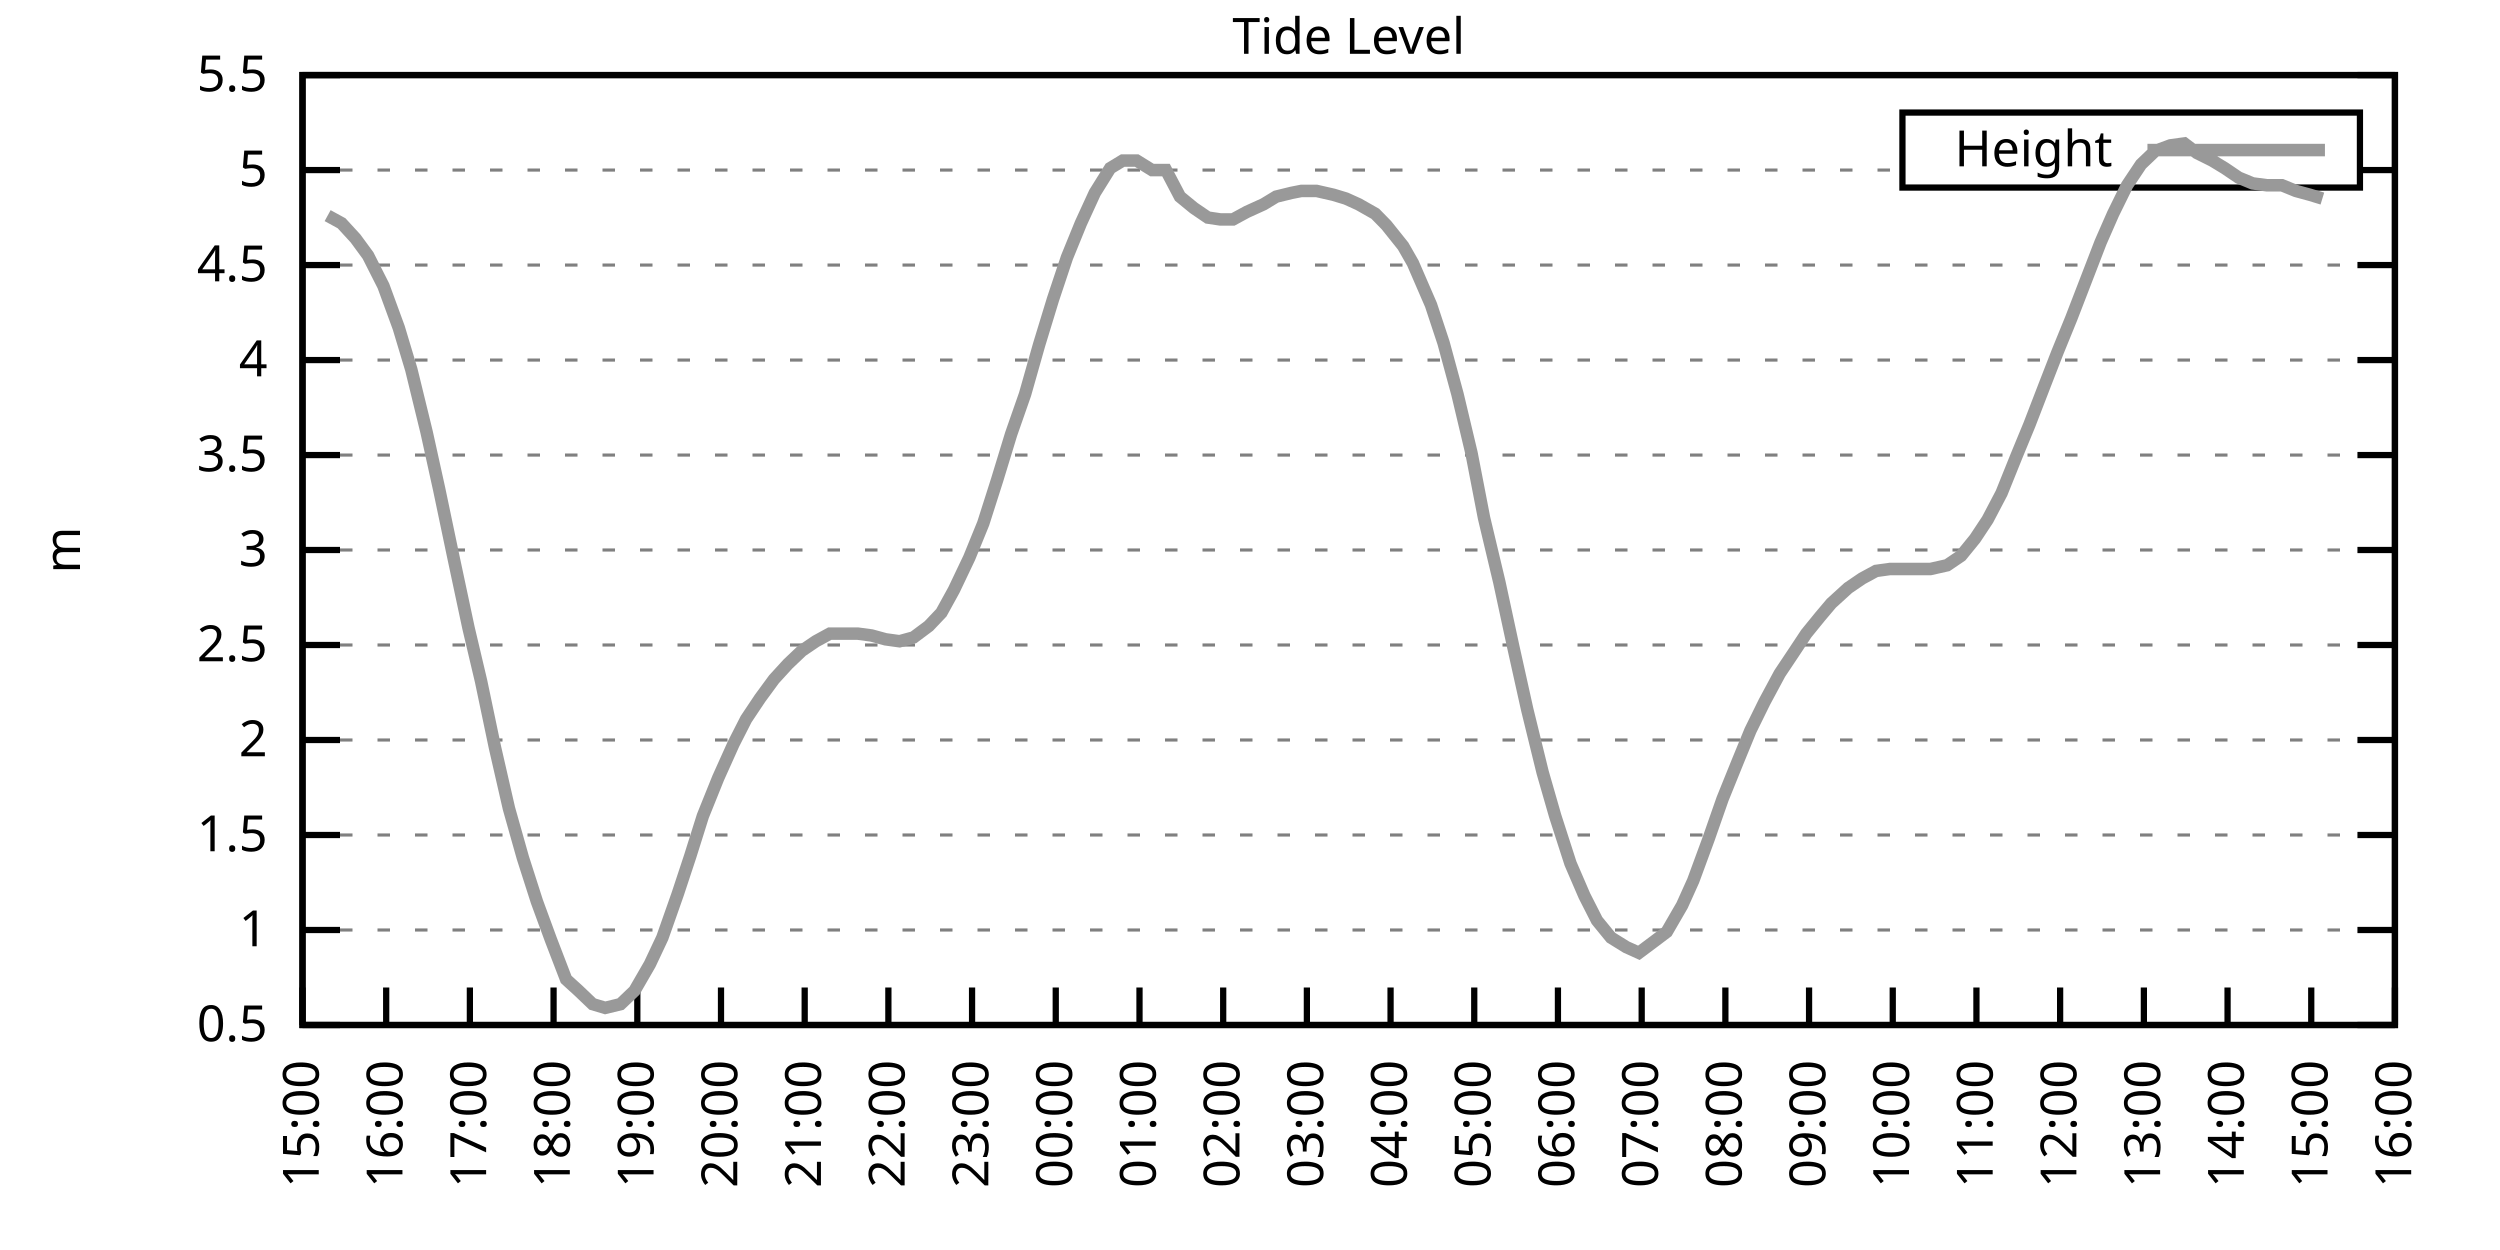
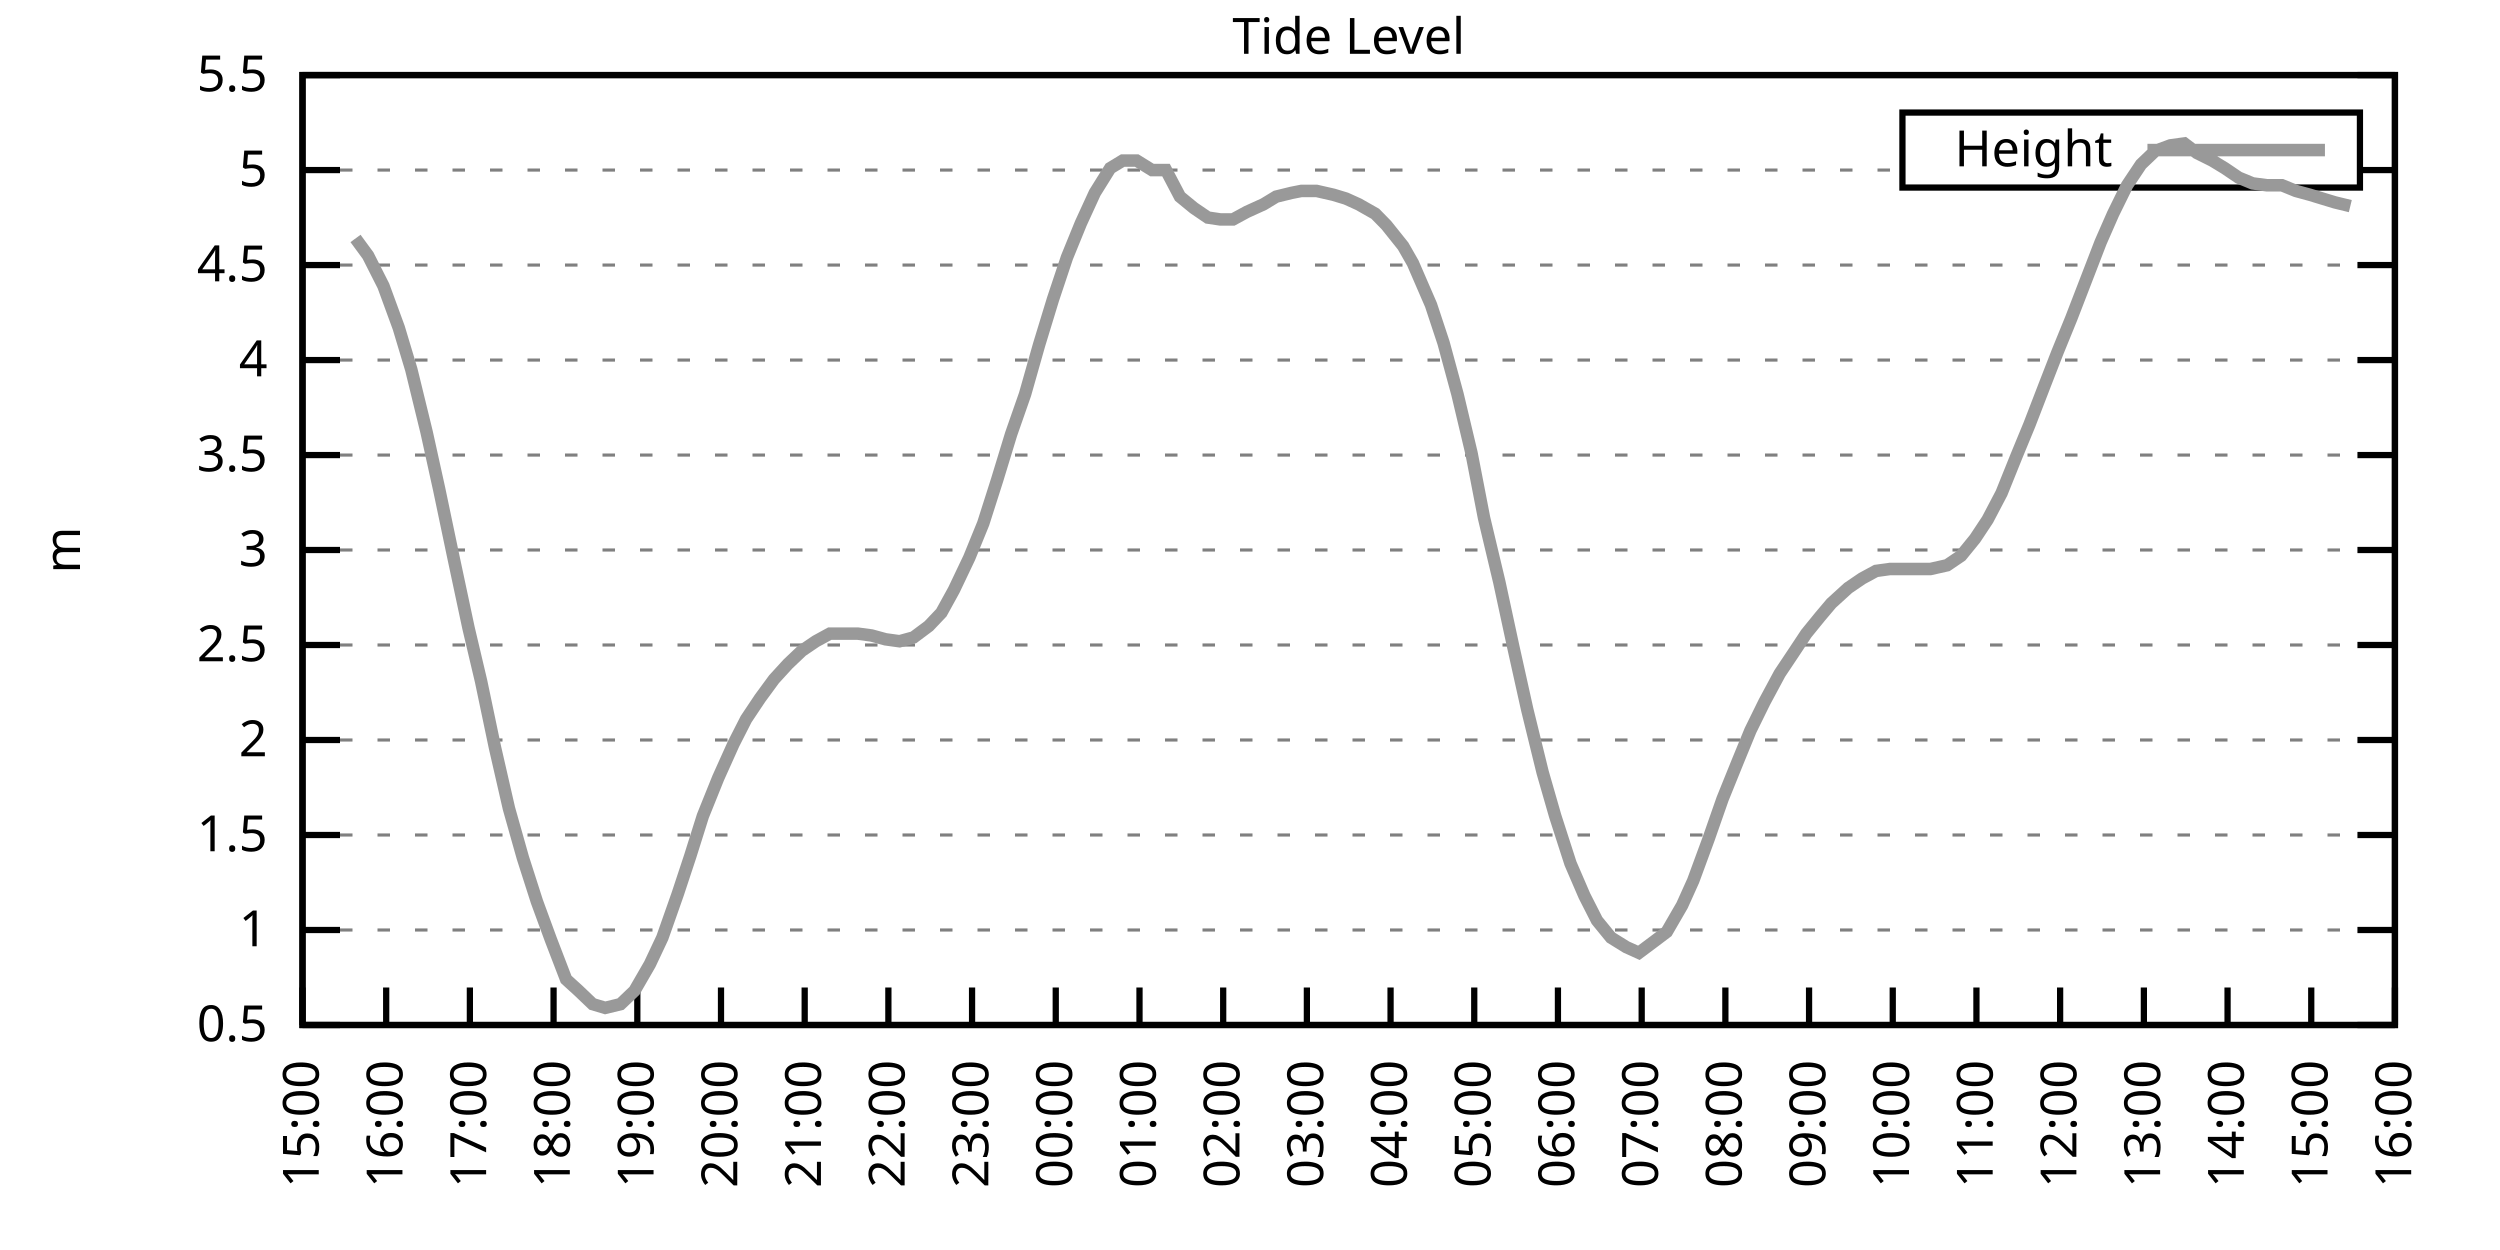
<svg xmlns="http://www.w3.org/2000/svg" xmlns:xlink="http://www.w3.org/1999/xlink" width="400" height="200" viewBox="0 0 400 200">
  <g id="gnuplot_canvas">
    <rect x="0" y="0" width="400" height="200" fill="none" />
    <defs>
      <circle id="gpDot" r="0.5" stroke-width="0.5" stroke="currentColor" />
      <path id="gpPt0" stroke-width="0.333" stroke="currentColor" d="M-1,0 h2 M0,-1 v2" />
      <path id="gpPt1" stroke-width="0.333" stroke="currentColor" d="M-1,-1 L1,1 M1,-1 L-1,1" />
      <path id="gpPt2" stroke-width="0.333" stroke="currentColor" d="M-1,0 L1,0 M0,-1 L0,1 M-1,-1 L1,1 M-1,1 L1,-1" />
      <rect id="gpPt3" stroke-width="0.333" stroke="currentColor" x="-1" y="-1" width="2" height="2" />
      <rect id="gpPt4" stroke-width="0.333" stroke="currentColor" fill="currentColor" x="-1" y="-1" width="2" height="2" />
      <circle id="gpPt5" stroke-width="0.333" stroke="currentColor" cx="0" cy="0" r="1" />
      <use xlink:href="#gpPt5" id="gpPt6" fill="currentColor" stroke="none" />
      <path id="gpPt7" stroke-width="0.333" stroke="currentColor" d="M0,-1.33 L-1.33,0.67 L1.33,0.67 z" />
      <use xlink:href="#gpPt7" id="gpPt8" fill="currentColor" stroke="none" />
      <use xlink:href="#gpPt7" id="gpPt9" stroke="currentColor" transform="rotate(180)" />
      <use xlink:href="#gpPt9" id="gpPt10" fill="currentColor" stroke="none" />
      <use xlink:href="#gpPt3" id="gpPt11" stroke="currentColor" transform="rotate(45)" />
      <use xlink:href="#gpPt11" id="gpPt12" fill="currentColor" stroke="none" />
      <path id="gpPt13" stroke-width="0.333" stroke="currentColor" d="M0,1.330 L1.265,0.411 L0.782,-1.067 L-0.782,-1.076 L-1.265,0.411 z" />
      <use xlink:href="#gpPt13" id="gpPt14" fill="currentColor" stroke="none" />
      <filter id="textbox" filterUnits="objectBoundingBox" x="0" y="0" height="1" width="1">
        <feFlood flood-color="white" flood-opacity="1" result="bgnd" />
        <feComposite in="SourceGraphic" in2="bgnd" operator="atop" />
      </filter>
      <filter id="greybox" filterUnits="objectBoundingBox" x="0" y="0" height="1" width="1">
        <feFlood flood-color="lightgrey" flood-opacity="1" result="grey" />
        <feComposite in="SourceGraphic" in2="grey" operator="atop" />
      </filter>
    </defs>
    <g fill="none" color="white" stroke="currentColor" stroke-width="1.00" stroke-linecap="butt" stroke-linejoin="miter">
</g>
    <g fill="none" color="black" stroke="currentColor" stroke-width="1.00" stroke-linecap="butt" stroke-linejoin="miter">
      <g stroke="none" shape-rendering="crispEdges">
        <polygon fill="rgb(255, 255, 255)" points="48.40,164.00 383.18,164.00 383.18,12.02 48.40,12.02 " />
      </g>
    </g>
    <g fill="none" color="black" stroke="currentColor" stroke-width="1.00" stroke-linecap="butt" stroke-linejoin="miter">
</g>
    <g fill="none" color="black" stroke="black" stroke-width="0.50" stroke-linecap="butt" stroke-linejoin="miter">
</g>
    <g fill="none" color="gray" stroke="currentColor" stroke-width="0.50" stroke-linecap="butt" stroke-linejoin="miter">
      <path stroke="gray" stroke-dasharray="2,4" class="gridline" d="M48.40,164.00 L383.19,164.00  " />
    </g>
    <g fill="none" color="gray" stroke="gray" stroke-width="1.00" stroke-linecap="butt" stroke-linejoin="miter">
</g>
    <g fill="none" color="black" stroke="currentColor" stroke-width="1.00" stroke-linecap="butt" stroke-linejoin="miter">
      <path stroke="black" d="M48.40,164.00 L54.40,164.00 M383.19,164.00 L377.19,164.00  " />
      <g transform="translate(42.80,166.60)" stroke="none" fill="black" font-family="Sans" font-size="8.00" text-anchor="end">
        <text>
          <tspan font-family="Sans"> 0.5</tspan>
        </text>
      </g>
    </g>
    <g fill="none" color="black" stroke="currentColor" stroke-width="1.00" stroke-linecap="butt" stroke-linejoin="miter">
</g>
    <g fill="none" color="black" stroke="black" stroke-width="0.50" stroke-linecap="butt" stroke-linejoin="miter">
</g>
    <g fill="none" color="gray" stroke="currentColor" stroke-width="0.50" stroke-linecap="butt" stroke-linejoin="miter">
      <path stroke="gray" stroke-dasharray="2,4" class="gridline" d="M48.40,148.80 L383.19,148.80  " />
    </g>
    <g fill="none" color="gray" stroke="gray" stroke-width="1.00" stroke-linecap="butt" stroke-linejoin="miter">
</g>
    <g fill="none" color="black" stroke="currentColor" stroke-width="1.00" stroke-linecap="butt" stroke-linejoin="miter">
      <path stroke="black" d="M48.40,148.80 L54.40,148.80 M383.19,148.80 L377.19,148.80  " />
      <g transform="translate(42.80,151.40)" stroke="none" fill="black" font-family="Sans" font-size="8.00" text-anchor="end">
        <text>
          <tspan font-family="Sans"> 1</tspan>
        </text>
      </g>
    </g>
    <g fill="none" color="black" stroke="currentColor" stroke-width="1.00" stroke-linecap="butt" stroke-linejoin="miter">
</g>
    <g fill="none" color="black" stroke="black" stroke-width="0.50" stroke-linecap="butt" stroke-linejoin="miter">
</g>
    <g fill="none" color="gray" stroke="currentColor" stroke-width="0.50" stroke-linecap="butt" stroke-linejoin="miter">
      <path stroke="gray" stroke-dasharray="2,4" class="gridline" d="M48.40,133.60 L383.19,133.60  " />
    </g>
    <g fill="none" color="gray" stroke="gray" stroke-width="1.00" stroke-linecap="butt" stroke-linejoin="miter">
</g>
    <g fill="none" color="black" stroke="currentColor" stroke-width="1.00" stroke-linecap="butt" stroke-linejoin="miter">
      <path stroke="black" d="M48.40,133.60 L54.40,133.60 M383.19,133.60 L377.19,133.60  " />
      <g transform="translate(42.80,136.20)" stroke="none" fill="black" font-family="Sans" font-size="8.00" text-anchor="end">
        <text>
          <tspan font-family="Sans"> 1.5</tspan>
        </text>
      </g>
    </g>
    <g fill="none" color="black" stroke="currentColor" stroke-width="1.00" stroke-linecap="butt" stroke-linejoin="miter">
</g>
    <g fill="none" color="black" stroke="black" stroke-width="0.50" stroke-linecap="butt" stroke-linejoin="miter">
</g>
    <g fill="none" color="gray" stroke="currentColor" stroke-width="0.50" stroke-linecap="butt" stroke-linejoin="miter">
      <path stroke="gray" stroke-dasharray="2,4" class="gridline" d="M48.40,118.40 L383.19,118.40  " />
    </g>
    <g fill="none" color="gray" stroke="gray" stroke-width="1.00" stroke-linecap="butt" stroke-linejoin="miter">
</g>
    <g fill="none" color="black" stroke="currentColor" stroke-width="1.00" stroke-linecap="butt" stroke-linejoin="miter">
      <path stroke="black" d="M48.40,118.40 L54.40,118.40 M383.19,118.40 L377.19,118.40  " />
      <g transform="translate(42.80,121.00)" stroke="none" fill="black" font-family="Sans" font-size="8.00" text-anchor="end">
        <text>
          <tspan font-family="Sans"> 2</tspan>
        </text>
      </g>
    </g>
    <g fill="none" color="black" stroke="currentColor" stroke-width="1.00" stroke-linecap="butt" stroke-linejoin="miter">
</g>
    <g fill="none" color="black" stroke="black" stroke-width="0.50" stroke-linecap="butt" stroke-linejoin="miter">
</g>
    <g fill="none" color="gray" stroke="currentColor" stroke-width="0.50" stroke-linecap="butt" stroke-linejoin="miter">
      <path stroke="gray" stroke-dasharray="2,4" class="gridline" d="M48.40,103.20 L383.19,103.20  " />
    </g>
    <g fill="none" color="gray" stroke="gray" stroke-width="1.00" stroke-linecap="butt" stroke-linejoin="miter">
</g>
    <g fill="none" color="black" stroke="currentColor" stroke-width="1.00" stroke-linecap="butt" stroke-linejoin="miter">
      <path stroke="black" d="M48.40,103.20 L54.40,103.20 M383.19,103.20 L377.19,103.20  " />
      <g transform="translate(42.80,105.80)" stroke="none" fill="black" font-family="Sans" font-size="8.00" text-anchor="end">
        <text>
          <tspan font-family="Sans"> 2.5</tspan>
        </text>
      </g>
    </g>
    <g fill="none" color="black" stroke="currentColor" stroke-width="1.00" stroke-linecap="butt" stroke-linejoin="miter">
</g>
    <g fill="none" color="black" stroke="black" stroke-width="0.50" stroke-linecap="butt" stroke-linejoin="miter">
</g>
    <g fill="none" color="gray" stroke="currentColor" stroke-width="0.50" stroke-linecap="butt" stroke-linejoin="miter">
      <path stroke="gray" stroke-dasharray="2,4" class="gridline" d="M48.40,88.00 L383.19,88.00  " />
    </g>
    <g fill="none" color="gray" stroke="gray" stroke-width="1.00" stroke-linecap="butt" stroke-linejoin="miter">
</g>
    <g fill="none" color="black" stroke="currentColor" stroke-width="1.00" stroke-linecap="butt" stroke-linejoin="miter">
      <path stroke="black" d="M48.40,88.00 L54.40,88.00 M383.19,88.00 L377.19,88.00  " />
      <g transform="translate(42.80,90.60)" stroke="none" fill="black" font-family="Sans" font-size="8.00" text-anchor="end">
        <text>
          <tspan font-family="Sans"> 3</tspan>
        </text>
      </g>
    </g>
    <g fill="none" color="black" stroke="currentColor" stroke-width="1.00" stroke-linecap="butt" stroke-linejoin="miter">
</g>
    <g fill="none" color="black" stroke="black" stroke-width="0.50" stroke-linecap="butt" stroke-linejoin="miter">
</g>
    <g fill="none" color="gray" stroke="currentColor" stroke-width="0.50" stroke-linecap="butt" stroke-linejoin="miter">
      <path stroke="gray" stroke-dasharray="2,4" class="gridline" d="M48.40,72.81 L383.19,72.81  " />
    </g>
    <g fill="none" color="gray" stroke="gray" stroke-width="1.00" stroke-linecap="butt" stroke-linejoin="miter">
</g>
    <g fill="none" color="black" stroke="currentColor" stroke-width="1.00" stroke-linecap="butt" stroke-linejoin="miter">
      <path stroke="black" d="M48.40,72.81 L54.40,72.81 M383.19,72.81 L377.19,72.81  " />
      <g transform="translate(42.80,75.41)" stroke="none" fill="black" font-family="Sans" font-size="8.00" text-anchor="end">
        <text>
          <tspan font-family="Sans"> 3.5</tspan>
        </text>
      </g>
    </g>
    <g fill="none" color="black" stroke="currentColor" stroke-width="1.00" stroke-linecap="butt" stroke-linejoin="miter">
</g>
    <g fill="none" color="black" stroke="black" stroke-width="0.50" stroke-linecap="butt" stroke-linejoin="miter">
</g>
    <g fill="none" color="gray" stroke="currentColor" stroke-width="0.50" stroke-linecap="butt" stroke-linejoin="miter">
      <path stroke="gray" stroke-dasharray="2,4" class="gridline" d="M48.40,57.61 L383.19,57.61  " />
    </g>
    <g fill="none" color="gray" stroke="gray" stroke-width="1.00" stroke-linecap="butt" stroke-linejoin="miter">
</g>
    <g fill="none" color="black" stroke="currentColor" stroke-width="1.00" stroke-linecap="butt" stroke-linejoin="miter">
      <path stroke="black" d="M48.40,57.61 L54.40,57.61 M383.19,57.61 L377.19,57.61  " />
      <g transform="translate(42.80,60.21)" stroke="none" fill="black" font-family="Sans" font-size="8.00" text-anchor="end">
        <text>
          <tspan font-family="Sans"> 4</tspan>
        </text>
      </g>
    </g>
    <g fill="none" color="black" stroke="currentColor" stroke-width="1.00" stroke-linecap="butt" stroke-linejoin="miter">
</g>
    <g fill="none" color="black" stroke="black" stroke-width="0.50" stroke-linecap="butt" stroke-linejoin="miter">
</g>
    <g fill="none" color="gray" stroke="currentColor" stroke-width="0.50" stroke-linecap="butt" stroke-linejoin="miter">
      <path stroke="gray" stroke-dasharray="2,4" class="gridline" d="M48.40,42.41 L383.19,42.41  " />
    </g>
    <g fill="none" color="gray" stroke="gray" stroke-width="1.00" stroke-linecap="butt" stroke-linejoin="miter">
</g>
    <g fill="none" color="black" stroke="currentColor" stroke-width="1.00" stroke-linecap="butt" stroke-linejoin="miter">
      <path stroke="black" d="M48.40,42.41 L54.40,42.41 M383.19,42.41 L377.19,42.41  " />
      <g transform="translate(42.80,45.01)" stroke="none" fill="black" font-family="Sans" font-size="8.00" text-anchor="end">
        <text>
          <tspan font-family="Sans"> 4.5</tspan>
        </text>
      </g>
    </g>
    <g fill="none" color="black" stroke="currentColor" stroke-width="1.00" stroke-linecap="butt" stroke-linejoin="miter">
</g>
    <g fill="none" color="black" stroke="black" stroke-width="0.50" stroke-linecap="butt" stroke-linejoin="miter">
</g>
    <g fill="none" color="gray" stroke="currentColor" stroke-width="0.50" stroke-linecap="butt" stroke-linejoin="miter">
      <path stroke="gray" stroke-dasharray="2,4" class="gridline" d="M48.40,27.21 L304.39,27.21 M377.59,27.21 L383.19,27.21  " />
    </g>
    <g fill="none" color="gray" stroke="gray" stroke-width="1.00" stroke-linecap="butt" stroke-linejoin="miter">
</g>
    <g fill="none" color="black" stroke="currentColor" stroke-width="1.00" stroke-linecap="butt" stroke-linejoin="miter">
      <path stroke="black" d="M48.40,27.21 L54.40,27.21 M383.19,27.21 L377.19,27.21  " />
      <g transform="translate(42.80,29.81)" stroke="none" fill="black" font-family="Sans" font-size="8.00" text-anchor="end">
        <text>
          <tspan font-family="Sans"> 5</tspan>
        </text>
      </g>
    </g>
    <g fill="none" color="black" stroke="currentColor" stroke-width="1.00" stroke-linecap="butt" stroke-linejoin="miter">
</g>
    <g fill="none" color="black" stroke="black" stroke-width="0.50" stroke-linecap="butt" stroke-linejoin="miter">
</g>
    <g fill="none" color="gray" stroke="currentColor" stroke-width="0.50" stroke-linecap="butt" stroke-linejoin="miter">
      <path stroke="gray" stroke-dasharray="2,4" class="gridline" d="M48.40,12.01 L383.19,12.01  " />
    </g>
    <g fill="none" color="gray" stroke="gray" stroke-width="1.00" stroke-linecap="butt" stroke-linejoin="miter">
</g>
    <g fill="none" color="black" stroke="currentColor" stroke-width="1.00" stroke-linecap="butt" stroke-linejoin="miter">
      <path stroke="black" d="M48.40,12.01 L54.40,12.01 M383.19,12.01 L377.19,12.01  " />
      <g transform="translate(42.80,14.61)" stroke="none" fill="black" font-family="Sans" font-size="8.00" text-anchor="end">
        <text>
          <tspan font-family="Sans"> 5.5</tspan>
        </text>
      </g>
    </g>
    <g fill="none" color="black" stroke="currentColor" stroke-width="1.00" stroke-linecap="butt" stroke-linejoin="miter">
      <path stroke="black" d="M48.40,164.00 L48.40,158.00  " />
      <g transform="translate(51.00,169.60) rotate(270.00)" stroke="none" fill="black" font-family="Sans" font-size="8.00" text-anchor="end">
        <text>
          <tspan font-family="Sans">15:00</tspan>
        </text>
      </g>
    </g>
    <g fill="none" color="black" stroke="currentColor" stroke-width="1.00" stroke-linecap="butt" stroke-linejoin="miter">
      <path stroke="black" d="M61.79,164.00 L61.79,158.00  " />
      <g transform="translate(64.39,169.60) rotate(270.00)" stroke="none" fill="black" font-family="Sans" font-size="8.00" text-anchor="end">
        <text>
          <tspan font-family="Sans">16:00</tspan>
        </text>
      </g>
    </g>
    <g fill="none" color="black" stroke="currentColor" stroke-width="1.00" stroke-linecap="butt" stroke-linejoin="miter">
      <path stroke="black" d="M75.18,164.00 L75.18,158.00  " />
      <g transform="translate(77.78,169.60) rotate(270.00)" stroke="none" fill="black" font-family="Sans" font-size="8.00" text-anchor="end">
        <text>
          <tspan font-family="Sans">17:00</tspan>
        </text>
      </g>
    </g>
    <g fill="none" color="black" stroke="currentColor" stroke-width="1.00" stroke-linecap="butt" stroke-linejoin="miter">
      <path stroke="black" d="M88.57,164.00 L88.57,158.00  " />
      <g transform="translate(91.17,169.60) rotate(270.00)" stroke="none" fill="black" font-family="Sans" font-size="8.00" text-anchor="end">
        <text>
          <tspan font-family="Sans">18:00</tspan>
        </text>
      </g>
    </g>
    <g fill="none" color="black" stroke="currentColor" stroke-width="1.00" stroke-linecap="butt" stroke-linejoin="miter">
      <path stroke="black" d="M101.97,164.00 L101.97,158.00  " />
      <g transform="translate(104.57,169.60) rotate(270.00)" stroke="none" fill="black" font-family="Sans" font-size="8.00" text-anchor="end">
        <text>
          <tspan font-family="Sans">19:00</tspan>
        </text>
      </g>
    </g>
    <g fill="none" color="black" stroke="currentColor" stroke-width="1.00" stroke-linecap="butt" stroke-linejoin="miter">
      <path stroke="black" d="M115.36,164.00 L115.36,158.00  " />
      <g transform="translate(117.96,169.60) rotate(270.00)" stroke="none" fill="black" font-family="Sans" font-size="8.00" text-anchor="end">
        <text>
          <tspan font-family="Sans">20:00</tspan>
        </text>
      </g>
    </g>
    <g fill="none" color="black" stroke="currentColor" stroke-width="1.00" stroke-linecap="butt" stroke-linejoin="miter">
      <path stroke="black" d="M128.75,164.00 L128.75,158.00  " />
      <g transform="translate(131.35,169.60) rotate(270.00)" stroke="none" fill="black" font-family="Sans" font-size="8.00" text-anchor="end">
        <text>
          <tspan font-family="Sans">21:00</tspan>
        </text>
      </g>
    </g>
    <g fill="none" color="black" stroke="currentColor" stroke-width="1.00" stroke-linecap="butt" stroke-linejoin="miter">
      <path stroke="black" d="M142.14,164.00 L142.14,158.00  " />
      <g transform="translate(144.74,169.60) rotate(270.00)" stroke="none" fill="black" font-family="Sans" font-size="8.00" text-anchor="end">
        <text>
          <tspan font-family="Sans">22:00</tspan>
        </text>
      </g>
    </g>
    <g fill="none" color="black" stroke="currentColor" stroke-width="1.00" stroke-linecap="butt" stroke-linejoin="miter">
      <path stroke="black" d="M155.53,164.00 L155.53,158.00  " />
      <g transform="translate(158.13,169.60) rotate(270.00)" stroke="none" fill="black" font-family="Sans" font-size="8.00" text-anchor="end">
        <text>
          <tspan font-family="Sans">23:00</tspan>
        </text>
      </g>
    </g>
    <g fill="none" color="black" stroke="currentColor" stroke-width="1.00" stroke-linecap="butt" stroke-linejoin="miter">
      <path stroke="black" d="M168.92,164.00 L168.92,158.00  " />
      <g transform="translate(171.52,169.60) rotate(270.00)" stroke="none" fill="black" font-family="Sans" font-size="8.00" text-anchor="end">
        <text>
          <tspan font-family="Sans">00:00</tspan>
        </text>
      </g>
    </g>
    <g fill="none" color="black" stroke="currentColor" stroke-width="1.00" stroke-linecap="butt" stroke-linejoin="miter">
      <path stroke="black" d="M182.32,164.00 L182.32,158.00  " />
      <g transform="translate(184.92,169.60) rotate(270.00)" stroke="none" fill="black" font-family="Sans" font-size="8.00" text-anchor="end">
        <text>
          <tspan font-family="Sans">01:00</tspan>
        </text>
      </g>
    </g>
    <g fill="none" color="black" stroke="currentColor" stroke-width="1.00" stroke-linecap="butt" stroke-linejoin="miter">
      <path stroke="black" d="M195.71,164.00 L195.71,158.00  " />
      <g transform="translate(198.31,169.60) rotate(270.00)" stroke="none" fill="black" font-family="Sans" font-size="8.00" text-anchor="end">
        <text>
          <tspan font-family="Sans">02:00</tspan>
        </text>
      </g>
    </g>
    <g fill="none" color="black" stroke="currentColor" stroke-width="1.00" stroke-linecap="butt" stroke-linejoin="miter">
      <path stroke="black" d="M209.10,164.00 L209.10,158.00  " />
      <g transform="translate(211.70,169.60) rotate(270.00)" stroke="none" fill="black" font-family="Sans" font-size="8.00" text-anchor="end">
        <text>
          <tspan font-family="Sans">03:00</tspan>
        </text>
      </g>
    </g>
    <g fill="none" color="black" stroke="currentColor" stroke-width="1.00" stroke-linecap="butt" stroke-linejoin="miter">
      <path stroke="black" d="M222.49,164.00 L222.49,158.00  " />
      <g transform="translate(225.09,169.60) rotate(270.00)" stroke="none" fill="black" font-family="Sans" font-size="8.00" text-anchor="end">
        <text>
          <tspan font-family="Sans">04:00</tspan>
        </text>
      </g>
    </g>
    <g fill="none" color="black" stroke="currentColor" stroke-width="1.00" stroke-linecap="butt" stroke-linejoin="miter">
      <path stroke="black" d="M235.88,164.00 L235.88,158.00  " />
      <g transform="translate(238.48,169.60) rotate(270.00)" stroke="none" fill="black" font-family="Sans" font-size="8.00" text-anchor="end">
        <text>
          <tspan font-family="Sans">05:00</tspan>
        </text>
      </g>
    </g>
    <g fill="none" color="black" stroke="currentColor" stroke-width="1.00" stroke-linecap="butt" stroke-linejoin="miter">
      <path stroke="black" d="M249.27,164.00 L249.27,158.00  " />
      <g transform="translate(251.87,169.60) rotate(270.00)" stroke="none" fill="black" font-family="Sans" font-size="8.00" text-anchor="end">
        <text>
          <tspan font-family="Sans">06:00</tspan>
        </text>
      </g>
    </g>
    <g fill="none" color="black" stroke="currentColor" stroke-width="1.00" stroke-linecap="butt" stroke-linejoin="miter">
      <path stroke="black" d="M262.67,164.00 L262.67,158.00  " />
      <g transform="translate(265.27,169.60) rotate(270.00)" stroke="none" fill="black" font-family="Sans" font-size="8.00" text-anchor="end">
        <text>
          <tspan font-family="Sans">07:00</tspan>
        </text>
      </g>
    </g>
    <g fill="none" color="black" stroke="currentColor" stroke-width="1.00" stroke-linecap="butt" stroke-linejoin="miter">
      <path stroke="black" d="M276.06,164.00 L276.06,158.00  " />
      <g transform="translate(278.66,169.60) rotate(270.00)" stroke="none" fill="black" font-family="Sans" font-size="8.00" text-anchor="end">
        <text>
          <tspan font-family="Sans">08:00</tspan>
        </text>
      </g>
    </g>
    <g fill="none" color="black" stroke="currentColor" stroke-width="1.00" stroke-linecap="butt" stroke-linejoin="miter">
      <path stroke="black" d="M289.45,164.00 L289.45,158.00  " />
      <g transform="translate(292.05,169.60) rotate(270.00)" stroke="none" fill="black" font-family="Sans" font-size="8.00" text-anchor="end">
        <text>
          <tspan font-family="Sans">09:00</tspan>
        </text>
      </g>
    </g>
    <g fill="none" color="black" stroke="currentColor" stroke-width="1.00" stroke-linecap="butt" stroke-linejoin="miter">
      <path stroke="black" d="M302.84,164.00 L302.84,158.00  " />
      <g transform="translate(305.44,169.60) rotate(270.00)" stroke="none" fill="black" font-family="Sans" font-size="8.00" text-anchor="end">
        <text>
          <tspan font-family="Sans">10:00</tspan>
        </text>
      </g>
    </g>
    <g fill="none" color="black" stroke="currentColor" stroke-width="1.00" stroke-linecap="butt" stroke-linejoin="miter">
      <path stroke="black" d="M316.23,164.00 L316.23,158.00  " />
      <g transform="translate(318.83,169.60) rotate(270.00)" stroke="none" fill="black" font-family="Sans" font-size="8.00" text-anchor="end">
        <text>
          <tspan font-family="Sans">11:00</tspan>
        </text>
      </g>
    </g>
    <g fill="none" color="black" stroke="currentColor" stroke-width="1.00" stroke-linecap="butt" stroke-linejoin="miter">
      <path stroke="black" d="M329.62,164.00 L329.62,158.00  " />
      <g transform="translate(332.22,169.60) rotate(270.00)" stroke="none" fill="black" font-family="Sans" font-size="8.00" text-anchor="end">
        <text>
          <tspan font-family="Sans">12:00</tspan>
        </text>
      </g>
    </g>
    <g fill="none" color="black" stroke="currentColor" stroke-width="1.00" stroke-linecap="butt" stroke-linejoin="miter">
      <path stroke="black" d="M343.02,164.00 L343.02,158.00  " />
      <g transform="translate(345.62,169.60) rotate(270.00)" stroke="none" fill="black" font-family="Sans" font-size="8.00" text-anchor="end">
        <text>
          <tspan font-family="Sans">13:00</tspan>
        </text>
      </g>
    </g>
    <g fill="none" color="black" stroke="currentColor" stroke-width="1.00" stroke-linecap="butt" stroke-linejoin="miter">
      <path stroke="black" d="M356.41,164.00 L356.41,158.00  " />
      <g transform="translate(359.01,169.60) rotate(270.00)" stroke="none" fill="black" font-family="Sans" font-size="8.00" text-anchor="end">
        <text>
          <tspan font-family="Sans">14:00</tspan>
        </text>
      </g>
    </g>
    <g fill="none" color="black" stroke="currentColor" stroke-width="1.00" stroke-linecap="butt" stroke-linejoin="miter">
      <path stroke="black" d="M369.80,164.00 L369.80,158.00  " />
      <g transform="translate(372.40,169.60) rotate(270.00)" stroke="none" fill="black" font-family="Sans" font-size="8.00" text-anchor="end">
        <text>
          <tspan font-family="Sans">15:00</tspan>
        </text>
      </g>
    </g>
    <g fill="none" color="black" stroke="currentColor" stroke-width="1.00" stroke-linecap="butt" stroke-linejoin="miter">
      <path stroke="black" d="M383.19,164.00 L383.19,158.00  " />
      <g transform="translate(385.79,169.60) rotate(270.00)" stroke="none" fill="black" font-family="Sans" font-size="8.00" text-anchor="end">
        <text>
          <tspan font-family="Sans">16:00</tspan>
        </text>
      </g>
    </g>
    <g fill="none" color="black" stroke="currentColor" stroke-width="1.00" stroke-linecap="butt" stroke-linejoin="miter">
</g>
    <g fill="none" color="black" stroke="currentColor" stroke-width="1.00" stroke-linecap="butt" stroke-linejoin="miter">
      <path stroke="black" d="M48.40,12.01 L48.40,164.00 L383.19,164.00 L383.19,12.01 L48.40,12.01 Z  " />
    </g>
    <g fill="none" color="black" stroke="currentColor" stroke-width="1.00" stroke-linecap="butt" stroke-linejoin="miter">
</g>
    <g fill="none" color="black" stroke="currentColor" stroke-width="1.00" stroke-linecap="butt" stroke-linejoin="miter">
      <path stroke="black" d="M304.39,30.01 L304.39,18.01 L377.59,18.01 L377.59,30.01 L304.39,30.01 Z  " />
    </g>
    <g id="Tide_level_plot_1">
      <g fill="none" color="white" stroke="black" stroke-width="2.00" stroke-linecap="butt" stroke-linejoin="miter">
</g>
      <g fill="none" color="black" stroke="currentColor" stroke-width="2.00" stroke-linecap="butt" stroke-linejoin="miter">
        <g transform="translate(337.99,26.61)" stroke="none" fill="black" font-family="Sans" font-size="8.00" text-anchor="end">
          <text>
            <tspan font-family="Sans">Height</tspan>
          </text>
        </g>
      </g>
      <g fill="none" color="black" stroke="currentColor" stroke-width="2.00" stroke-linecap="butt" stroke-linejoin="miter">
-         <path stroke="rgb(153, 153, 153)" d="M343.59,24.01 L371.99,24.01 M52.42,34.50 L54.65,35.72 L56.88,38.15 L58.89,40.89 L61.35,45.75 L63.80,52.44   L65.81,59.13 L68.26,69.16 L70.27,78.28 L72.50,88.92 L74.96,100.47 L76.97,108.98 L79.20,119.62 L81.43,129.35   L83.66,137.25 L85.90,144.24 L88.13,150.32 L90.58,156.70 L92.59,158.53 L94.82,160.66 L96.83,161.26 L99.29,160.66   L101.52,158.53 L103.98,154.27 L105.98,150.02 L108.44,143.03 L110.45,136.95 L112.46,130.56 L114.91,124.48 L117.37,119.01   L119.38,115.06 L121.61,111.72 L123.84,108.68 L126.07,106.24 L128.30,104.12 L130.54,102.60 L132.77,101.38 L135.00,101.38   L137.23,101.38 L139.46,101.68 L141.69,102.29 L143.93,102.60 L146.16,101.99 L148.61,100.16 L150.62,98.04 L152.63,94.39   L155.09,89.22 L157.32,83.75 L159.55,76.76 L161.78,69.46 L164.01,63.08 L166.25,55.18 L168.48,47.88 L170.71,41.19   L172.94,35.72 L175.17,30.86 L177.63,26.91 L179.64,25.69 L181.87,25.69 L184.32,27.21 L186.56,27.21 L188.79,31.46   L191.02,33.29 L193.25,34.81 L195.26,35.11 L197.27,35.11 L199.50,33.90 L202.18,32.68 L204.19,31.46 L206.64,30.86   L208.21,30.55 L210.66,30.55 L213.34,31.16 L215.35,31.77 L217.36,32.68 L220.04,34.20 L221.82,36.02 L224.50,39.37   L226.06,42.10 L228.96,48.79 L230.97,54.87 L233.20,63.08 L235.44,72.50 L237.44,82.84 L239.90,93.17 L242.13,103.51   L244.36,113.54 L246.82,123.57 L248.83,130.56 L251.28,138.16 L253.51,143.33 L255.52,147.28 L257.76,150.02 L260.21,151.54   L262.22,152.45 L264.67,150.62 L266.68,149.10 L269.14,144.85 L270.92,140.90 L273.38,134.21 L275.61,127.83 L278.07,121.75   L280.07,116.88 L282.31,112.32 L284.76,107.76 L286.99,104.42 L289.00,101.38 L291.23,98.64 L293.02,96.52 L295.70,94.08   L297.93,92.56 L300.16,91.35 L302.39,91.04 L304.63,91.04 L306.86,91.04 L308.87,91.04 L311.54,90.44 L313.78,88.92   L316.01,86.18 L318.02,83.14 L320.25,78.89 L322.70,72.81 L324.71,67.94 L327.17,61.56 L329.18,56.39 L331.41,50.92   L333.64,45.14 L336.10,38.76 L338.10,34.20 L340.34,29.64 L342.57,26.30 L344.80,24.17 L347.26,23.26 L349.49,22.95   L351.50,24.47 L353.95,25.69 L355.96,26.91 L358.19,28.42 L360.42,29.34 L362.66,29.64 L365.11,29.64 L367.34,30.55   L369.58,31.16 L371.58,31.77  " />
+         <path stroke="rgb(153, 153, 153)" d="M343.59,24.01 L371.99,24.01 M56.88,38.15 L58.89,40.89 L61.35,45.75 L63.80,52.44 L65.81,59.13 L68.26,69.16   L70.27,78.28 L72.50,88.92 L74.96,100.47 L76.97,108.98 L79.20,119.62 L81.43,129.35 L83.66,137.25 L85.90,144.24   L88.13,150.32 L90.58,156.70 L92.59,158.53 L94.82,160.66 L96.83,161.26 L99.29,160.66 L101.52,158.53 L103.98,154.27   L105.98,150.02 L108.44,143.03 L110.45,136.95 L112.46,130.56 L114.91,124.48 L117.37,119.01 L119.38,115.06 L121.61,111.72   L123.84,108.68 L126.07,106.24 L128.30,104.12 L130.54,102.60 L132.77,101.38 L135.00,101.38 L137.23,101.38 L139.46,101.68   L141.69,102.29 L143.93,102.60 L146.16,101.99 L148.61,100.16 L150.62,98.04 L152.63,94.39 L155.09,89.22 L157.32,83.75   L159.55,76.76 L161.78,69.46 L164.01,63.08 L166.25,55.18 L168.48,47.88 L170.71,41.19 L172.94,35.72 L175.17,30.86   L177.63,26.91 L179.64,25.69 L181.87,25.69 L184.32,27.21 L186.56,27.21 L188.79,31.46 L191.02,33.29 L193.25,34.81   L195.26,35.11 L197.27,35.11 L199.50,33.90 L202.18,32.68 L204.19,31.46 L206.64,30.86 L208.21,30.55 L210.66,30.55   L213.34,31.16 L215.35,31.77 L217.36,32.68 L220.04,34.20 L221.82,36.02 L224.50,39.37 L226.06,42.10 L228.96,48.79   L230.97,54.87 L233.20,63.08 L235.44,72.50 L237.44,82.84 L239.90,93.17 L242.13,103.51 L244.36,113.54 L246.82,123.57   L248.83,130.56 L251.28,138.16 L253.51,143.33 L255.52,147.28 L257.76,150.02 L260.21,151.54 L262.22,152.45 L264.67,150.62   L266.68,149.10 L269.14,144.85 L270.92,140.90 L273.38,134.21 L275.61,127.83 L278.07,121.75 L280.07,116.88 L282.31,112.32   L284.76,107.76 L286.99,104.42 L289.00,101.38 L291.23,98.64 L293.02,96.52 L295.70,94.08 L297.93,92.56 L300.16,91.35   L302.39,91.04 L304.63,91.04 L306.86,91.04 L308.87,91.04 L311.54,90.44 L313.78,88.92 L316.01,86.18 L318.02,83.14   L320.25,78.89 L322.70,72.81 L324.71,67.94 L327.17,61.56 L329.18,56.39 L331.41,50.92 L333.64,45.14 L336.10,38.76   L338.10,34.20 L340.34,29.64 L342.57,26.30 L344.80,24.17 L347.26,23.26 L349.49,22.95 L351.50,24.47 L353.95,25.69   L355.96,26.91 L358.19,28.42 L360.42,29.34 L362.66,29.64 L365.11,29.64 L367.34,30.55 L369.58,31.16 L371.58,31.77   L373.59,32.38 L376.05,32.98  " />
      </g>
    </g>
    <g fill="none" color="black" stroke="currentColor" stroke-width="2.00" stroke-linecap="butt" stroke-linejoin="miter">
</g>
    <g fill="none" color="black" stroke="black" stroke-width="1.00" stroke-linecap="butt" stroke-linejoin="miter">
</g>
    <g fill="none" color="black" stroke="currentColor" stroke-width="1.00" stroke-linecap="butt" stroke-linejoin="miter">
      <path stroke="black" d="M48.40,12.01 L48.40,164.00 L383.19,164.00 L383.19,12.01 L48.40,12.01 Z  " />
      <g transform="translate(12.80,88.01) rotate(270.00)" stroke="none" fill="black" font-family="Sans" font-size="8.00" text-anchor="middle">
        <text>
          <tspan font-family="Sans">m</tspan>
        </text>
      </g>
    </g>
    <g fill="none" color="black" stroke="currentColor" stroke-width="1.00" stroke-linecap="butt" stroke-linejoin="miter">
</g>
    <g fill="none" color="black" stroke="currentColor" stroke-width="1.00" stroke-linecap="butt" stroke-linejoin="miter">
      <g transform="translate(215.79,8.61)" stroke="none" fill="black" font-family="Sans" font-size="8.00" text-anchor="middle">
        <text>
          <tspan font-family="Sans">Tide Level</tspan>
        </text>
      </g>
    </g>
    <g fill="none" color="black" stroke="currentColor" stroke-width="1.00" stroke-linecap="butt" stroke-linejoin="miter">
</g>
  </g>
</svg>
